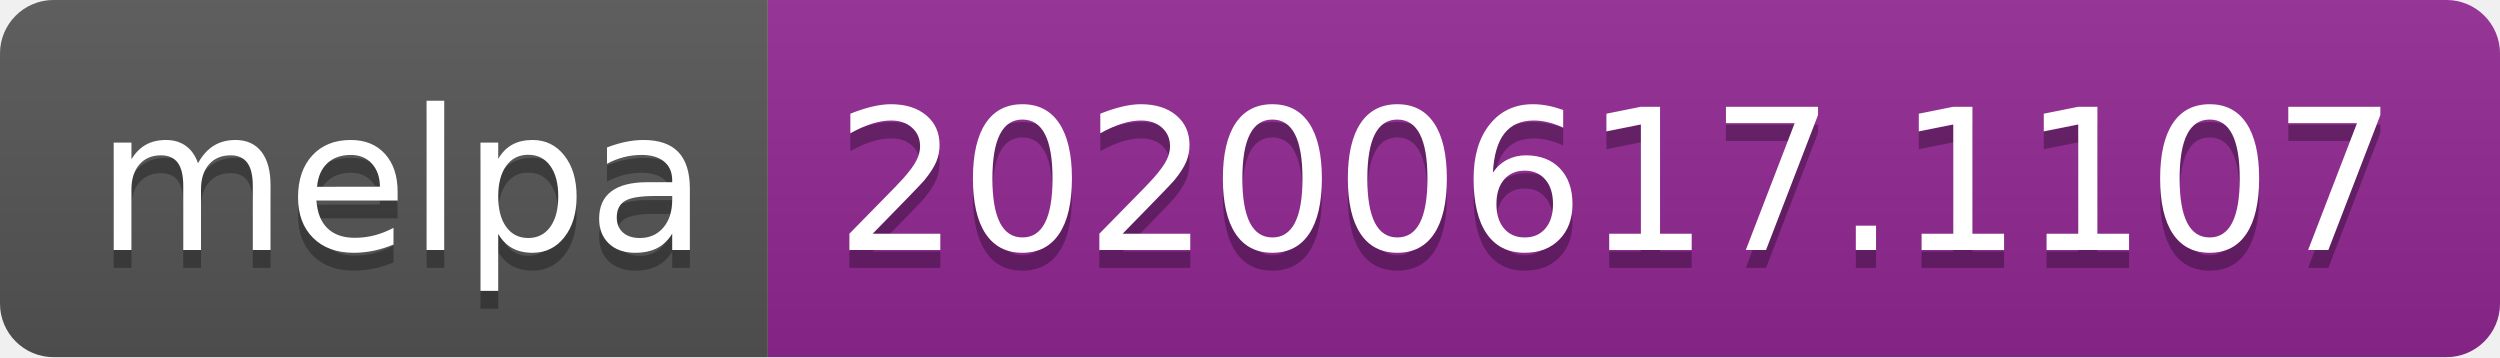
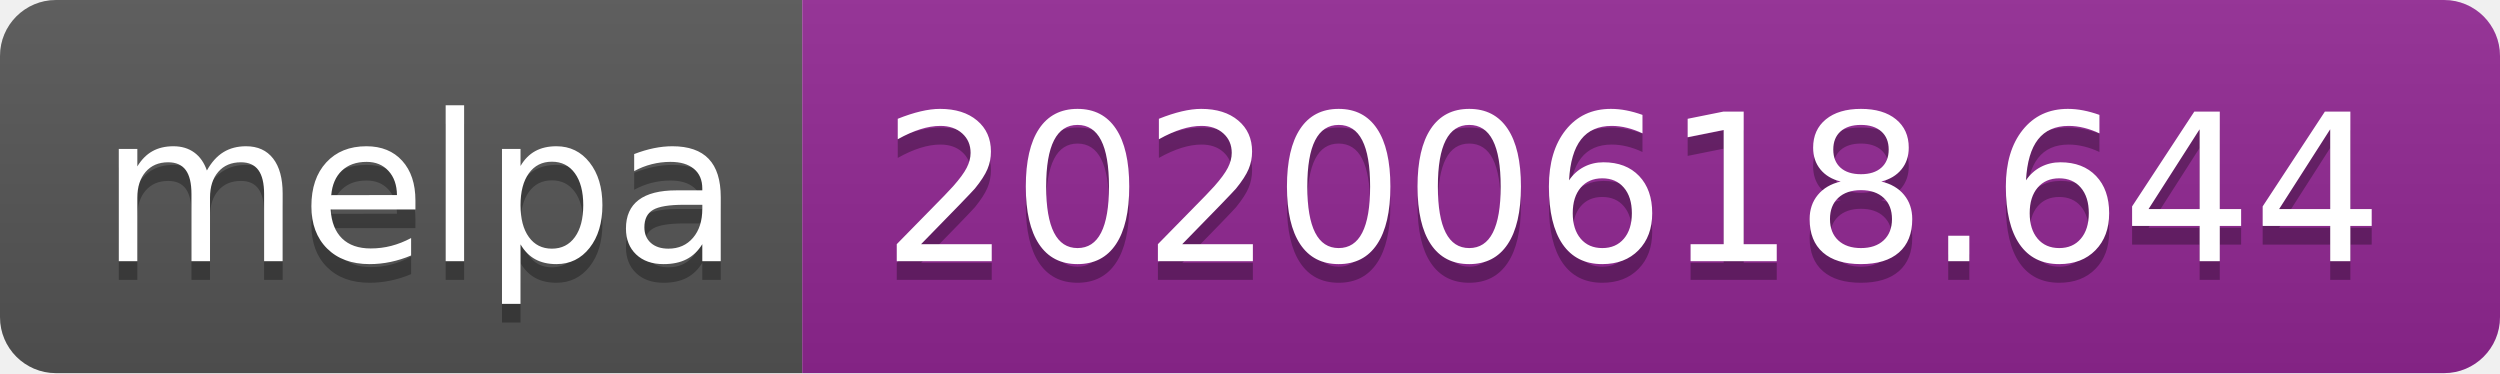
- <svg xmlns="http://www.w3.org/2000/svg" width="140" height="20">
+ <svg xmlns="http://www.w3.org/2000/svg" width="134" height="20">
  <linearGradient id="s" x2="0" y2="100%">
    <stop offset="0" stop-color="#bbb" stop-opacity=".1" />
    <stop offset="1" stop-opacity=".1" />
  </linearGradient>
  <clipPath id="r">
-     <rect width="140" height="20" rx="3" fill="#fff" />
+     <rect width="134" height="20" rx="3" fill="#fff" />
  </clipPath>
  <g clip-path="url(#r)">
    <rect width="43" height="20" fill="#555" />
-     <rect x="43" width="97" height="20" fill="#922793" />
-     <rect width="140" height="20" fill="url(#s)" />
+     <rect x="43" width="91" height="20" fill="#922793" />
+     <rect width="134" height="20" fill="url(#s)" />
  </g>
  <g fill="#fff" text-anchor="middle" font-family="Verdana,Geneva,DejaVu Sans,sans-serif" text-rendering="geometricPrecision" font-size="110">
    <text x="225" y="150" fill="#010101" fill-opacity=".3" transform="scale(.1)" textLength="330">melpa</text>
    <text x="225" y="140" transform="scale(.1)" textLength="330">melpa</text>
-     <text x="905" y="150" fill="#010101" fill-opacity=".3" transform="scale(.1)" textLength="870">20200617.1107</text>
-     <text x="905" y="140" transform="scale(.1)" textLength="870">20200617.1107</text>
+     <text x="875" y="150" fill="#010101" fill-opacity=".3" transform="scale(.1)" textLength="810">20200618.644</text>
+     <text x="875" y="140" transform="scale(.1)" textLength="810">20200618.644</text>
  </g>
</svg>
